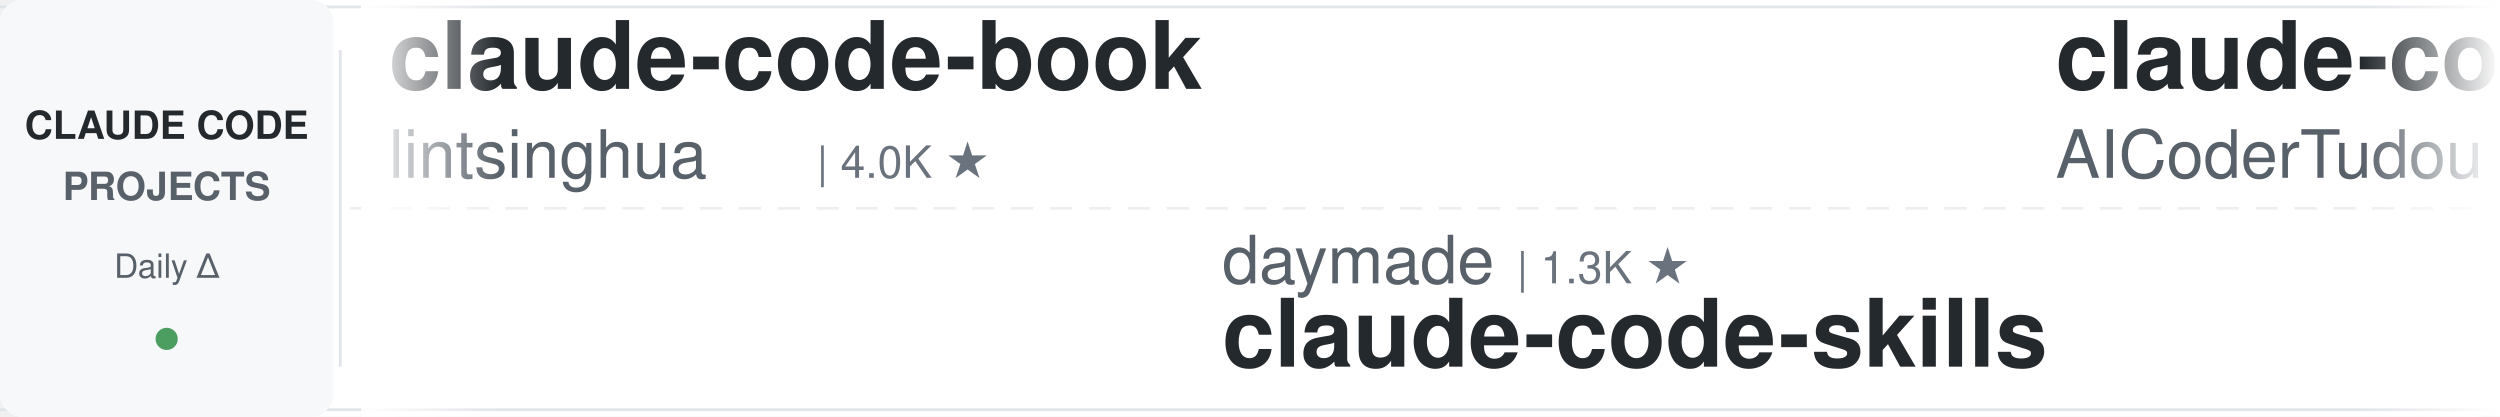
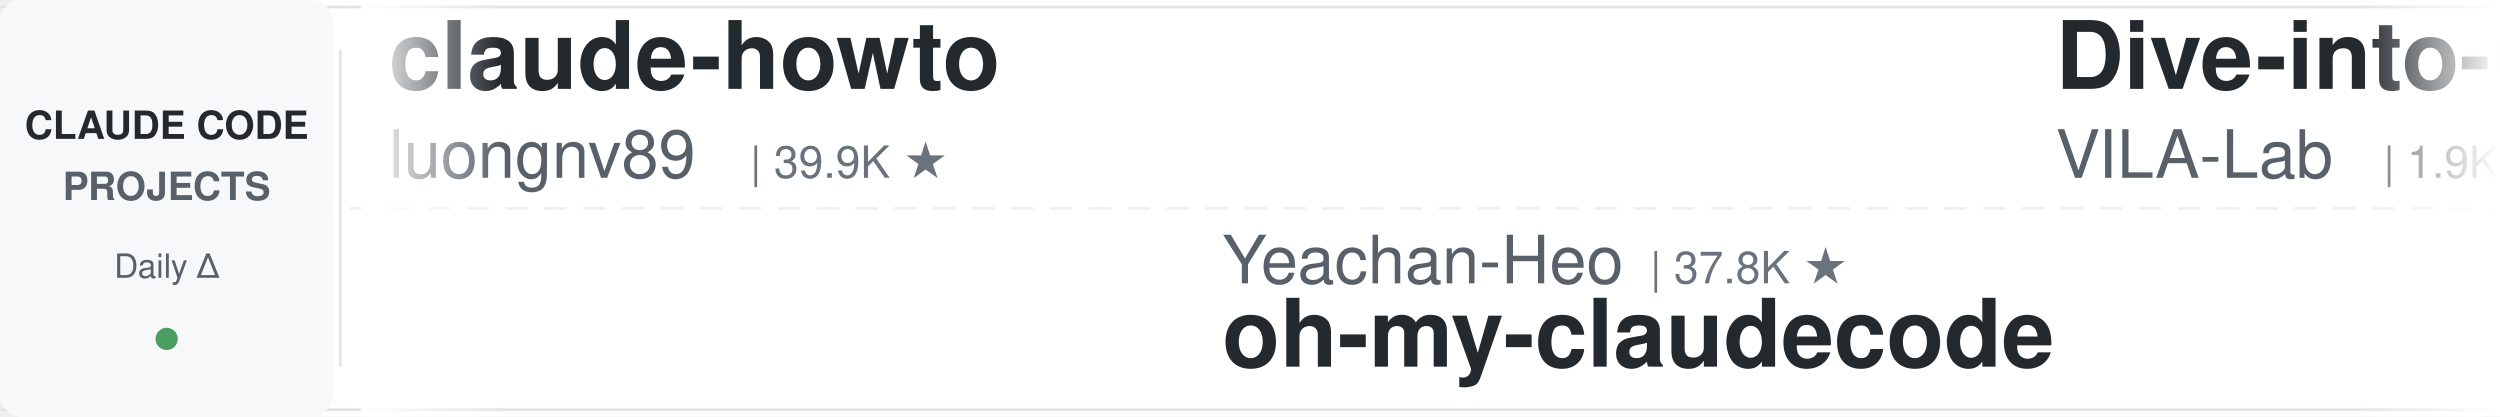
<svg xmlns="http://www.w3.org/2000/svg" width="900" height="150">
  <defs>
    <linearGradient id="leftFade" x1="0%" y1="0%" x2="100%" y2="0%">
      <stop offset="0%" style="stop-color:#ffffff;stop-opacity:1" />
      <stop offset="100%" style="stop-color:#ffffff;stop-opacity:0" />
    </linearGradient>
    <linearGradient id="rightFade" x1="0%" y1="0%" x2="100%" y2="0%">
      <stop offset="0%" style="stop-color:#ffffff;stop-opacity:0" />
      <stop offset="100%" style="stop-color:#ffffff;stop-opacity:1" />
    </linearGradient>
  </defs>
  <rect width="900" height="150" fill="#ffffff" rx="8" />
  <rect x="0" y="2" width="900" height="1" fill="#e1e4e8" />
  <rect x="0" y="147" width="900" height="1" fill="#e1e4e8" />
  <line x1="0" y1="75" x2="900" y2="75" stroke="#e1e4e8" stroke-width="1" stroke-dasharray="8 6" opacity="0.6" />
  <rect x="0" y="0" width="120" height="150" fill="#f6f8fa" rx="8" />
  <text x="60" y="50" font-family="-apple-system, BlinkMacSystemFont, 'Segoe UI', Helvetica, Arial, sans-serif" font-size="14" font-weight="600" fill="#24292e" text-anchor="middle">CLAUDE CODE</text>
  <text x="60" y="72" font-family="-apple-system, BlinkMacSystemFont, 'Segoe UI', Helvetica, Arial, sans-serif" font-size="14" font-weight="600" fill="#586069" text-anchor="middle">PROJECTS</text>
  <text x="60" y="100" font-family="-apple-system, BlinkMacSystemFont, 'Segoe UI', Helvetica, Arial, sans-serif" font-size="12" font-weight="500" fill="#586069" text-anchor="middle">Daily Δ</text>
  <circle cx="60" cy="122" r="4" fill="#22863a" opacity="0.8" />
  <rect x="122" y="18" width="1" height="114" fill="#e1e4e8" />
  <clipPath id="tickerClip">
    <rect x="130" y="0" width="770" height="150" />
  </clipPath>
  <g clip-path="url(#tickerClip)">
    <g id="tickerItems">
      <animateTransform attributeName="transform" attributeType="XML" type="translate" from="0 0" to="-3000 0" dur="54s" repeatCount="indefinite" />
      <g transform="translate(0, 0)">
-         <text x="140" y="32" font-family="-apple-system, BlinkMacSystemFont, 'Segoe UI', Helvetica, Arial, sans-serif" font-size="34" font-weight="600" fill="#24292e">claude-code-book</text>
-         <text x="140" y="64" font-family="-apple-system, BlinkMacSystemFont, 'Segoe UI', Helvetica, Arial, sans-serif" font-size="24" font-weight="400" fill="#586069">lintsinghua</text>
-         <text x="294" y="64" font-family="-apple-system, BlinkMacSystemFont, 'Segoe UI', Helvetica, Arial, sans-serif" font-size="16" font-weight="500" fill="#6a737d">| 4.0K ★</text>
+         <text x="140" y="32" font-family="-apple-system, BlinkMacSystemFont, 'Segoe UI', Helvetica, Arial, sans-serif" font-size="34" font-weight="600" fill="#24292e">claude-howto</text>
+         <text x="140" y="64" font-family="-apple-system, BlinkMacSystemFont, 'Segoe UI', Helvetica, Arial, sans-serif" font-size="24" font-weight="400" fill="#586069">luongnv89</text>
+         <text x="270" y="64" font-family="-apple-system, BlinkMacSystemFont, 'Segoe UI', Helvetica, Arial, sans-serif" font-size="16" font-weight="500" fill="#6a737d">| 39.9K ★</text>
      </g>
      <g transform="translate(300, 0)">
-         <text x="140" y="102" font-family="-apple-system, BlinkMacSystemFont, 'Segoe UI', Helvetica, Arial, sans-serif" font-size="24" font-weight="400" fill="#586069">daymade</text>
-         <text x="246" y="102" font-family="-apple-system, BlinkMacSystemFont, 'Segoe UI', Helvetica, Arial, sans-serif" font-size="16" font-weight="500" fill="#6a737d">| 1.3K ★</text>
-         <text x="140" y="132" font-family="-apple-system, BlinkMacSystemFont, 'Segoe UI', Helvetica, Arial, sans-serif" font-size="34" font-weight="600" fill="#24292e">claude-code-skills</text>
-       </g>
-       <g transform="translate(600, 0)">
-         <text x="140" y="32" font-family="-apple-system, BlinkMacSystemFont, 'Segoe UI', Helvetica, Arial, sans-serif" font-size="34" font-weight="600" fill="#24292e">claude-code-tudou</text>
-         <text x="140" y="64" font-family="-apple-system, BlinkMacSystemFont, 'Segoe UI', Helvetica, Arial, sans-serif" font-size="24" font-weight="400" fill="#586069">AICoderTudou</text>
-         <text x="306" y="64" font-family="-apple-system, BlinkMacSystemFont, 'Segoe UI', Helvetica, Arial, sans-serif" font-size="16" font-weight="500" fill="#6a737d">| 498 ★</text>
-       </g>
-       <g transform="translate(900, 0)">
-         <text x="140" y="102" font-family="-apple-system, BlinkMacSystemFont, 'Segoe UI', Helvetica, Arial, sans-serif" font-size="24" font-weight="400" fill="#586069">Alishahryar1</text>
-         <text x="306" y="102" font-family="-apple-system, BlinkMacSystemFont, 'Segoe UI', Helvetica, Arial, sans-serif" font-size="16" font-weight="500" fill="#6a737d">| 40.6K ★</text>
-         <text x="140" y="132" font-family="-apple-system, BlinkMacSystemFont, 'Segoe UI', Helvetica, Arial, sans-serif" font-size="34" font-weight="600" fill="#24292e">free-claude-code</text>
-       </g>
-       <g transform="translate(1200, 0)">
-         <text x="140" y="32" font-family="-apple-system, BlinkMacSystemFont, 'Segoe UI', Helvetica, Arial, sans-serif" font-size="34" font-weight="600" fill="#24292e">claude-code-hooks-master...</text>
-         <text x="140" y="64" font-family="-apple-system, BlinkMacSystemFont, 'Segoe UI', Helvetica, Arial, sans-serif" font-size="24" font-weight="400" fill="#586069">disler</text>
-         <text x="234" y="64" font-family="-apple-system, BlinkMacSystemFont, 'Segoe UI', Helvetica, Arial, sans-serif" font-size="16" font-weight="500" fill="#6a737d">| 3.8K ★</text>
-       </g>
-       <g transform="translate(1500, 0)">
-         <text x="140" y="102" font-family="-apple-system, BlinkMacSystemFont, 'Segoe UI', Helvetica, Arial, sans-serif" font-size="24" font-weight="400" fill="#586069">https-deeplearning-ai</text>
-         <text x="414" y="102" font-family="-apple-system, BlinkMacSystemFont, 'Segoe UI', Helvetica, Arial, sans-serif" font-size="16" font-weight="500" fill="#6a737d">| 534 ★</text>
-         <text x="140" y="132" font-family="-apple-system, BlinkMacSystemFont, 'Segoe UI', Helvetica, Arial, sans-serif" font-size="34" font-weight="600" fill="#24292e">sc-claude-code-files</text>
-       </g>
-       <g transform="translate(1800, 0)">
-         <text x="140" y="32" font-family="-apple-system, BlinkMacSystemFont, 'Segoe UI', Helvetica, Arial, sans-serif" font-size="34" font-weight="600" fill="#24292e">claude-code-source-build</text>
-         <text x="140" y="64" font-family="-apple-system, BlinkMacSystemFont, 'Segoe UI', Helvetica, Arial, sans-serif" font-size="24" font-weight="400" fill="#586069">andrew-kramer-inno</text>
-         <text x="378" y="64" font-family="-apple-system, BlinkMacSystemFont, 'Segoe UI', Helvetica, Arial, sans-serif" font-size="16" font-weight="500" fill="#6a737d">| 595 ★</text>
-       </g>
-       <g transform="translate(2100, 0)">
        <text x="140" y="102" font-family="-apple-system, BlinkMacSystemFont, 'Segoe UI', Helvetica, Arial, sans-serif" font-size="24" font-weight="400" fill="#586069">Yeachan-Heo</text>
        <text x="294" y="102" font-family="-apple-system, BlinkMacSystemFont, 'Segoe UI', Helvetica, Arial, sans-serif" font-size="16" font-weight="500" fill="#6a737d">| 37.8K ★</text>
        <text x="140" y="132" font-family="-apple-system, BlinkMacSystemFont, 'Segoe UI', Helvetica, Arial, sans-serif" font-size="34" font-weight="600" fill="#24292e">oh-my-claudecode</text>
      </g>
+       <g transform="translate(600, 0)">
+         <text x="140" y="32" font-family="-apple-system, BlinkMacSystemFont, 'Segoe UI', Helvetica, Arial, sans-serif" font-size="34" font-weight="600" fill="#24292e">Dive-into-Claude-Code</text>
+         <text x="140" y="64" font-family="-apple-system, BlinkMacSystemFont, 'Segoe UI', Helvetica, Arial, sans-serif" font-size="24" font-weight="400" fill="#586069">VILA-Lab</text>
+         <text x="258" y="64" font-family="-apple-system, BlinkMacSystemFont, 'Segoe UI', Helvetica, Arial, sans-serif" font-size="16" font-weight="500" fill="#6a737d">| 1.9K ★</text>
+       </g>
+       <g transform="translate(900, 0)">
+         <text x="140" y="102" font-family="-apple-system, BlinkMacSystemFont, 'Segoe UI', Helvetica, Arial, sans-serif" font-size="24" font-weight="400" fill="#586069">JrCx7scC</text>
+         <text x="258" y="102" font-family="-apple-system, BlinkMacSystemFont, 'Segoe UI', Helvetica, Arial, sans-serif" font-size="16" font-weight="500" fill="#6a737d">| 371 ★</text>
+         <text x="140" y="132" font-family="-apple-system, BlinkMacSystemFont, 'Segoe UI', Helvetica, Arial, sans-serif" font-size="34" font-weight="600" fill="#24292e">claude-code-source</text>
+       </g>
+       <g transform="translate(1200, 0)">
+         <text x="140" y="32" font-family="-apple-system, BlinkMacSystemFont, 'Segoe UI', Helvetica, Arial, sans-serif" font-size="34" font-weight="600" fill="#24292e">pi-vs-claude-code</text>
+         <text x="140" y="64" font-family="-apple-system, BlinkMacSystemFont, 'Segoe UI', Helvetica, Arial, sans-serif" font-size="24" font-weight="400" fill="#586069">disler</text>
+         <text x="234" y="64" font-family="-apple-system, BlinkMacSystemFont, 'Segoe UI', Helvetica, Arial, sans-serif" font-size="16" font-weight="500" fill="#6a737d">| 1.5K ★</text>
+       </g>
+       <g transform="translate(1500, 0)">
+         <text x="140" y="102" font-family="-apple-system, BlinkMacSystemFont, 'Segoe UI', Helvetica, Arial, sans-serif" font-size="24" font-weight="400" fill="#586069">affaan-m</text>
+         <text x="258" y="102" font-family="-apple-system, BlinkMacSystemFont, 'Segoe UI', Helvetica, Arial, sans-serif" font-size="16" font-weight="500" fill="#6a737d">| 230.6K ★</text>
+         <text x="140" y="132" font-family="-apple-system, BlinkMacSystemFont, 'Segoe UI', Helvetica, Arial, sans-serif" font-size="34" font-weight="600" fill="#24292e">ECC</text>
+       </g>
+       <g transform="translate(1800, 0)">
+         <text x="140" y="32" font-family="-apple-system, BlinkMacSystemFont, 'Segoe UI', Helvetica, Arial, sans-serif" font-size="34" font-weight="600" fill="#24292e">arcads-claude-code</text>
+         <text x="140" y="64" font-family="-apple-system, BlinkMacSystemFont, 'Segoe UI', Helvetica, Arial, sans-serif" font-size="24" font-weight="400" fill="#586069">krusemediallc</text>
+         <text x="318" y="64" font-family="-apple-system, BlinkMacSystemFont, 'Segoe UI', Helvetica, Arial, sans-serif" font-size="16" font-weight="500" fill="#6a737d">| 1.0K ★</text>
+       </g>
+       <g transform="translate(2100, 0)">
+         <text x="140" y="102" font-family="-apple-system, BlinkMacSystemFont, 'Segoe UI', Helvetica, Arial, sans-serif" font-size="24" font-weight="400" fill="#586069">Windy3f3f3f3f</text>
+         <text x="318" y="102" font-family="-apple-system, BlinkMacSystemFont, 'Segoe UI', Helvetica, Arial, sans-serif" font-size="16" font-weight="500" fill="#6a737d">| 2.4K ★</text>
+         <text x="140" y="132" font-family="-apple-system, BlinkMacSystemFont, 'Segoe UI', Helvetica, Arial, sans-serif" font-size="34" font-weight="600" fill="#24292e">claude-code-from-scratch</text>
+       </g>
      <g transform="translate(2400, 0)">
-         <text x="140" y="32" font-family="-apple-system, BlinkMacSystemFont, 'Segoe UI', Helvetica, Arial, sans-serif" font-size="34" font-weight="600" fill="#24292e">Open-ClaudeCode</text>
-         <text x="140" y="64" font-family="-apple-system, BlinkMacSystemFont, 'Segoe UI', Helvetica, Arial, sans-serif" font-size="24" font-weight="400" fill="#586069">LING71671</text>
-         <text x="270" y="64" font-family="-apple-system, BlinkMacSystemFont, 'Segoe UI', Helvetica, Arial, sans-serif" font-size="16" font-weight="500" fill="#6a737d">| 918 ★</text>
+         <text x="140" y="32" font-family="-apple-system, BlinkMacSystemFont, 'Segoe UI', Helvetica, Arial, sans-serif" font-size="34" font-weight="600" fill="#24292e">claude-code-proxy</text>
+         <text x="140" y="64" font-family="-apple-system, BlinkMacSystemFont, 'Segoe UI', Helvetica, Arial, sans-serif" font-size="24" font-weight="400" fill="#586069">fuergaosi233</text>
+         <text x="306" y="64" font-family="-apple-system, BlinkMacSystemFont, 'Segoe UI', Helvetica, Arial, sans-serif" font-size="16" font-weight="500" fill="#6a737d">| 2.7K ★</text>
      </g>
      <g transform="translate(2700, 0)">
-         <text x="140" y="102" font-family="-apple-system, BlinkMacSystemFont, 'Segoe UI', Helvetica, Arial, sans-serif" font-size="24" font-weight="400" fill="#586069">lst97</text>
-         <text x="222" y="102" font-family="-apple-system, BlinkMacSystemFont, 'Segoe UI', Helvetica, Arial, sans-serif" font-size="16" font-weight="500" fill="#6a737d">| 1.6K ★</text>
-         <text x="140" y="132" font-family="-apple-system, BlinkMacSystemFont, 'Segoe UI', Helvetica, Arial, sans-serif" font-size="34" font-weight="600" fill="#24292e">claude-code-sub-agents</text>
+         <text x="140" y="102" font-family="-apple-system, BlinkMacSystemFont, 'Segoe UI', Helvetica, Arial, sans-serif" font-size="24" font-weight="400" fill="#586069">ding113</text>
+         <text x="246" y="102" font-family="-apple-system, BlinkMacSystemFont, 'Segoe UI', Helvetica, Arial, sans-serif" font-size="16" font-weight="500" fill="#6a737d">| 3.3K ★</text>
+         <text x="140" y="132" font-family="-apple-system, BlinkMacSystemFont, 'Segoe UI', Helvetica, Arial, sans-serif" font-size="34" font-weight="600" fill="#24292e">claude-code-hub</text>
      </g>
      <g transform="translate(3000, 0)">
-         <text x="140" y="32" font-family="-apple-system, BlinkMacSystemFont, 'Segoe UI', Helvetica, Arial, sans-serif" font-size="34" font-weight="600" fill="#24292e">claude-code-book</text>
-         <text x="140" y="64" font-family="-apple-system, BlinkMacSystemFont, 'Segoe UI', Helvetica, Arial, sans-serif" font-size="24" font-weight="400" fill="#586069">lintsinghua</text>
-         <text x="294" y="64" font-family="-apple-system, BlinkMacSystemFont, 'Segoe UI', Helvetica, Arial, sans-serif" font-size="16" font-weight="500" fill="#6a737d">| 4.0K ★</text>
+         <text x="140" y="32" font-family="-apple-system, BlinkMacSystemFont, 'Segoe UI', Helvetica, Arial, sans-serif" font-size="34" font-weight="600" fill="#24292e">claude-howto</text>
+         <text x="140" y="64" font-family="-apple-system, BlinkMacSystemFont, 'Segoe UI', Helvetica, Arial, sans-serif" font-size="24" font-weight="400" fill="#586069">luongnv89</text>
+         <text x="270" y="64" font-family="-apple-system, BlinkMacSystemFont, 'Segoe UI', Helvetica, Arial, sans-serif" font-size="16" font-weight="500" fill="#6a737d">| 39.9K ★</text>
      </g>
      <g transform="translate(3300, 0)">
-         <text x="140" y="102" font-family="-apple-system, BlinkMacSystemFont, 'Segoe UI', Helvetica, Arial, sans-serif" font-size="24" font-weight="400" fill="#586069">daymade</text>
-         <text x="246" y="102" font-family="-apple-system, BlinkMacSystemFont, 'Segoe UI', Helvetica, Arial, sans-serif" font-size="16" font-weight="500" fill="#6a737d">| 1.3K ★</text>
-         <text x="140" y="132" font-family="-apple-system, BlinkMacSystemFont, 'Segoe UI', Helvetica, Arial, sans-serif" font-size="34" font-weight="600" fill="#24292e">claude-code-skills</text>
+         <text x="140" y="102" font-family="-apple-system, BlinkMacSystemFont, 'Segoe UI', Helvetica, Arial, sans-serif" font-size="24" font-weight="400" fill="#586069">Yeachan-Heo</text>
+         <text x="294" y="102" font-family="-apple-system, BlinkMacSystemFont, 'Segoe UI', Helvetica, Arial, sans-serif" font-size="16" font-weight="500" fill="#6a737d">| 37.8K ★</text>
+         <text x="140" y="132" font-family="-apple-system, BlinkMacSystemFont, 'Segoe UI', Helvetica, Arial, sans-serif" font-size="34" font-weight="600" fill="#24292e">oh-my-claudecode</text>
      </g>
      <g transform="translate(3600, 0)">
-         <text x="140" y="32" font-family="-apple-system, BlinkMacSystemFont, 'Segoe UI', Helvetica, Arial, sans-serif" font-size="34" font-weight="600" fill="#24292e">claude-code-tudou</text>
-         <text x="140" y="64" font-family="-apple-system, BlinkMacSystemFont, 'Segoe UI', Helvetica, Arial, sans-serif" font-size="24" font-weight="400" fill="#586069">AICoderTudou</text>
-         <text x="306" y="64" font-family="-apple-system, BlinkMacSystemFont, 'Segoe UI', Helvetica, Arial, sans-serif" font-size="16" font-weight="500" fill="#6a737d">| 498 ★</text>
+         <text x="140" y="32" font-family="-apple-system, BlinkMacSystemFont, 'Segoe UI', Helvetica, Arial, sans-serif" font-size="34" font-weight="600" fill="#24292e">Dive-into-Claude-Code</text>
+         <text x="140" y="64" font-family="-apple-system, BlinkMacSystemFont, 'Segoe UI', Helvetica, Arial, sans-serif" font-size="24" font-weight="400" fill="#586069">VILA-Lab</text>
+         <text x="258" y="64" font-family="-apple-system, BlinkMacSystemFont, 'Segoe UI', Helvetica, Arial, sans-serif" font-size="16" font-weight="500" fill="#6a737d">| 1.9K ★</text>
      </g>
      <g transform="translate(3900, 0)">
-         <text x="140" y="102" font-family="-apple-system, BlinkMacSystemFont, 'Segoe UI', Helvetica, Arial, sans-serif" font-size="24" font-weight="400" fill="#586069">Alishahryar1</text>
-         <text x="306" y="102" font-family="-apple-system, BlinkMacSystemFont, 'Segoe UI', Helvetica, Arial, sans-serif" font-size="16" font-weight="500" fill="#6a737d">| 40.6K ★</text>
-         <text x="140" y="132" font-family="-apple-system, BlinkMacSystemFont, 'Segoe UI', Helvetica, Arial, sans-serif" font-size="34" font-weight="600" fill="#24292e">free-claude-code</text>
+         <text x="140" y="102" font-family="-apple-system, BlinkMacSystemFont, 'Segoe UI', Helvetica, Arial, sans-serif" font-size="24" font-weight="400" fill="#586069">JrCx7scC</text>
+         <text x="258" y="102" font-family="-apple-system, BlinkMacSystemFont, 'Segoe UI', Helvetica, Arial, sans-serif" font-size="16" font-weight="500" fill="#6a737d">| 371 ★</text>
+         <text x="140" y="132" font-family="-apple-system, BlinkMacSystemFont, 'Segoe UI', Helvetica, Arial, sans-serif" font-size="34" font-weight="600" fill="#24292e">claude-code-source</text>
      </g>
    </g>
  </g>
  <rect x="130" y="0" width="50" height="150" fill="url(#leftFade)" />
  <rect x="850" y="0" width="50" height="150" fill="url(#rightFade)" />
</svg>
